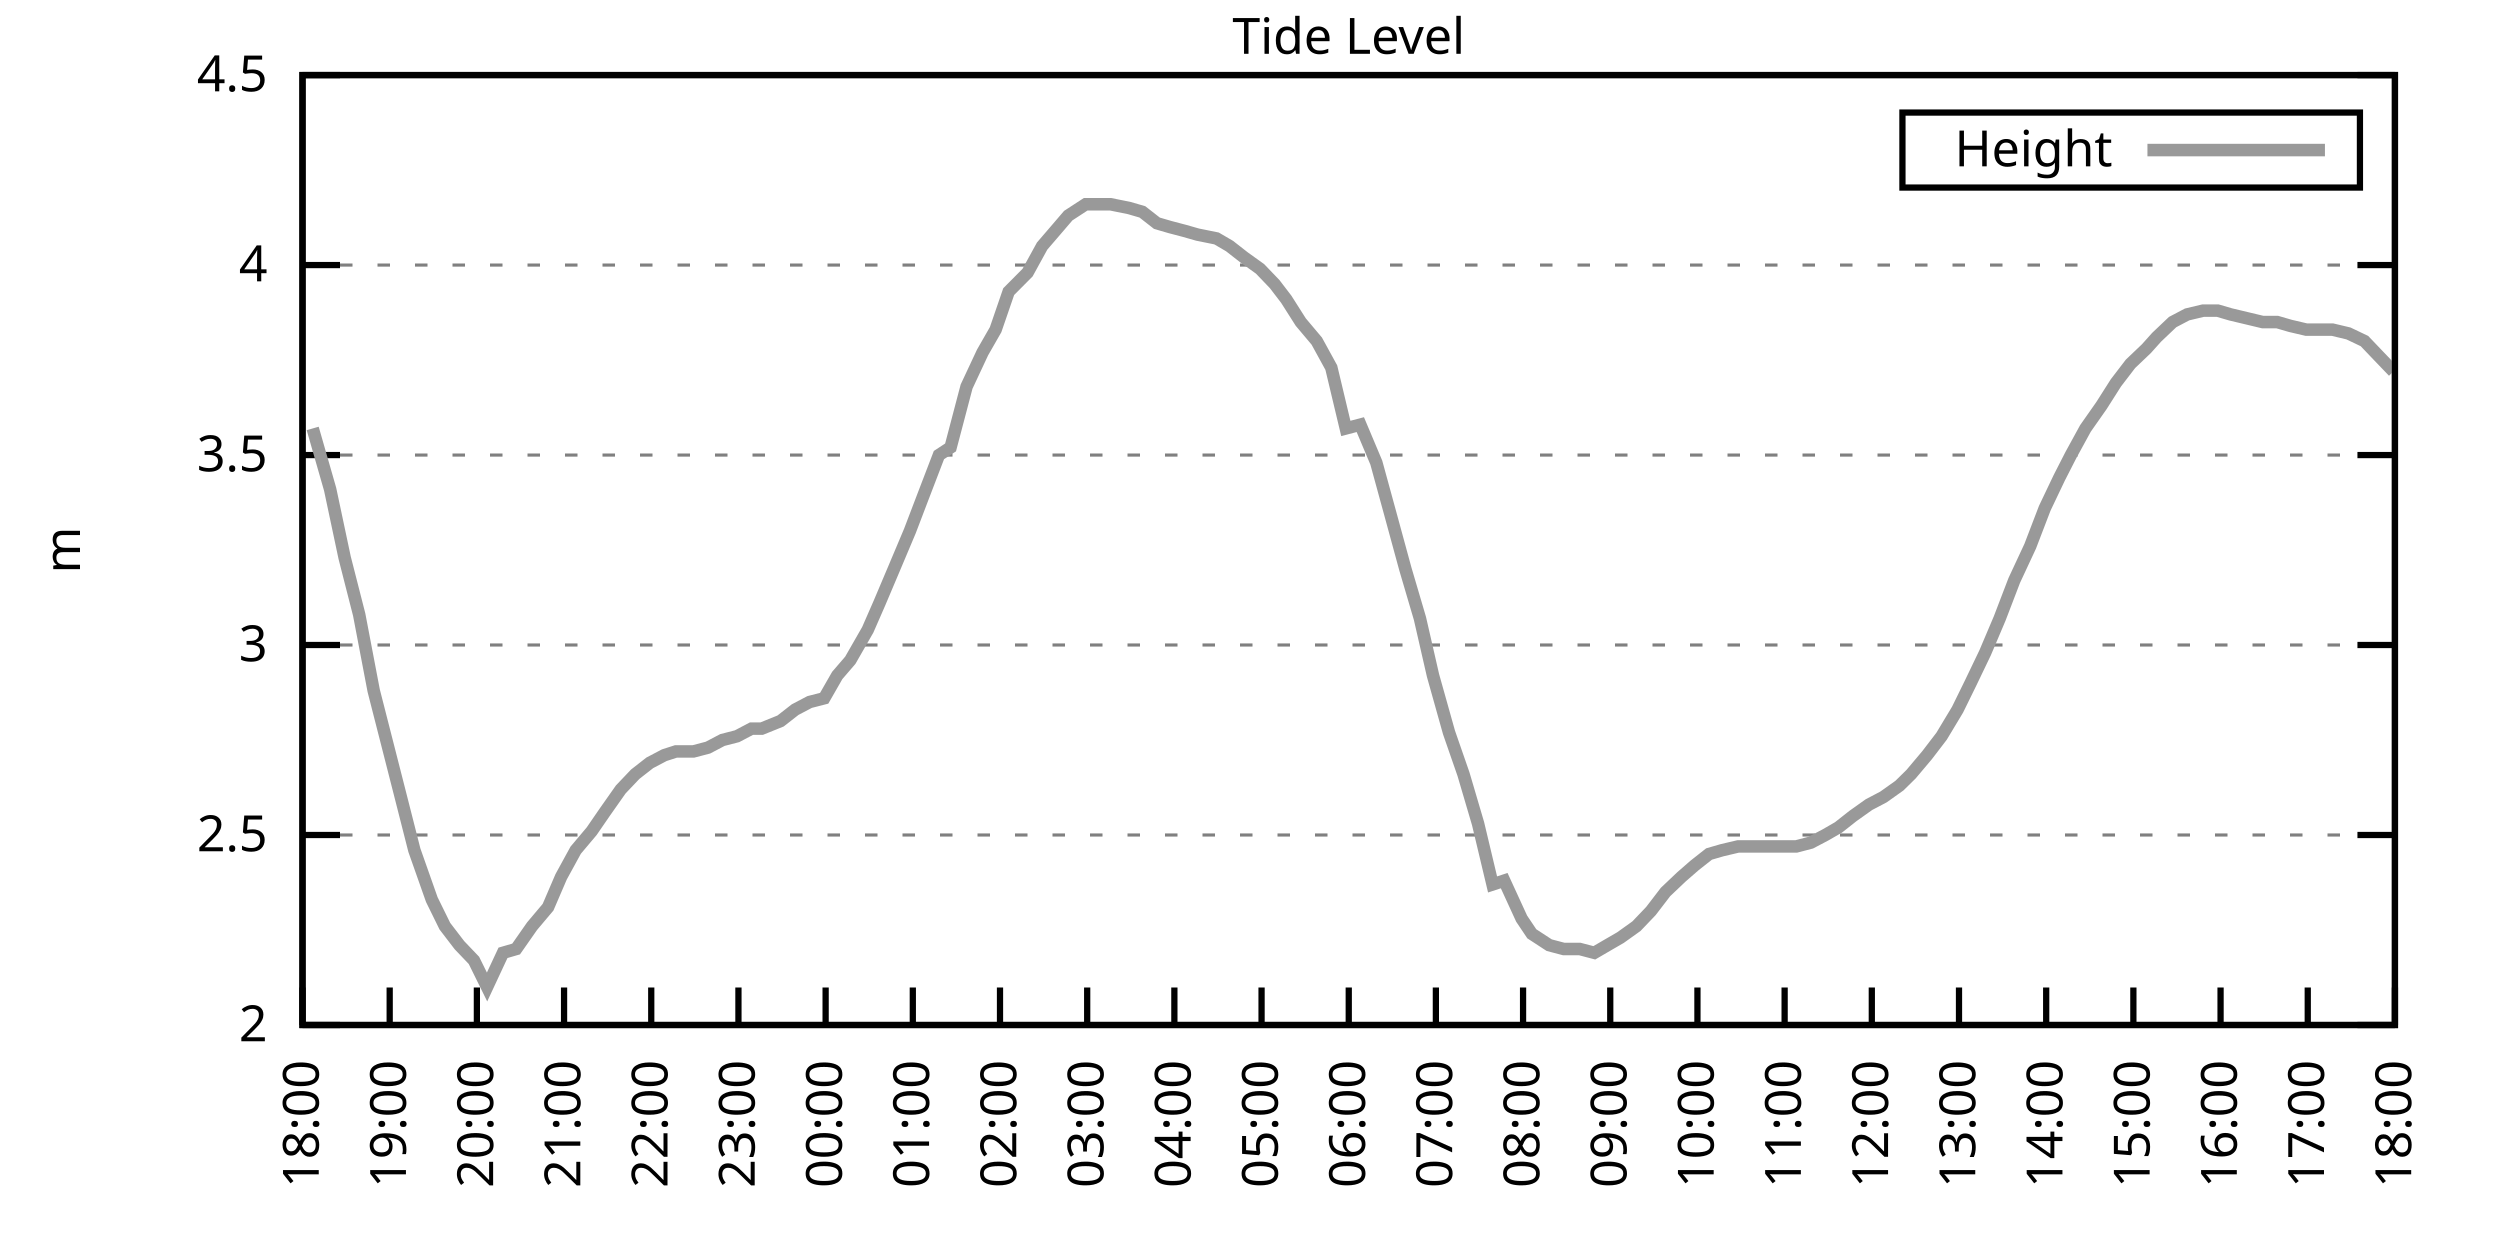
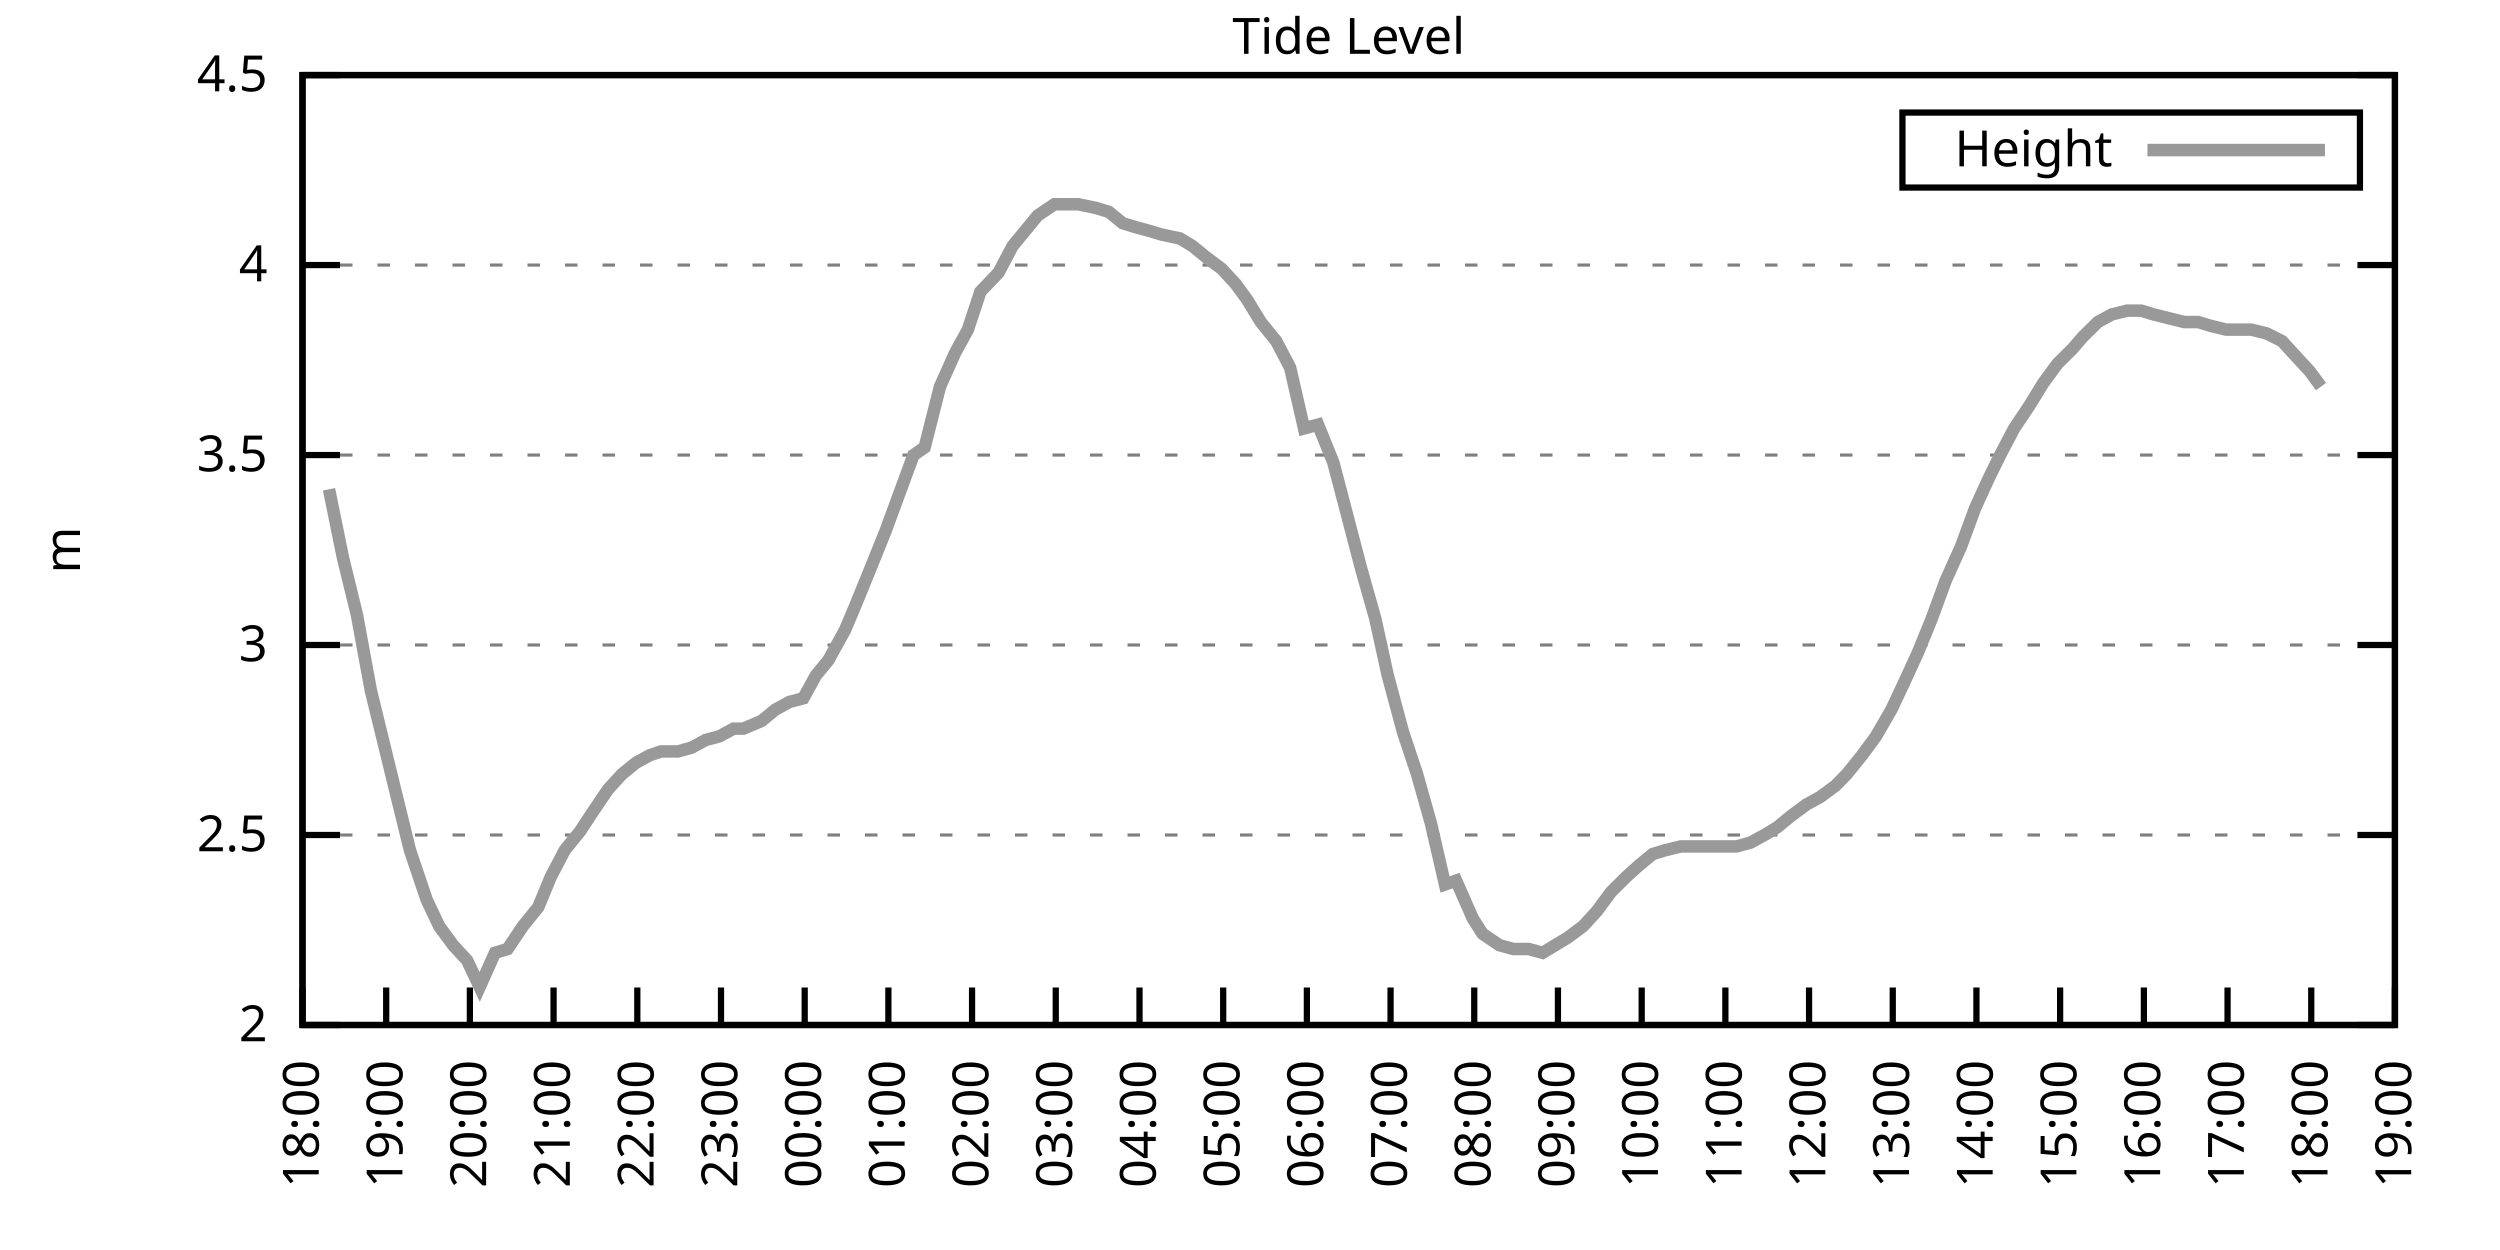
<svg xmlns="http://www.w3.org/2000/svg" xmlns:xlink="http://www.w3.org/1999/xlink" width="400" height="200" viewBox="0 0 400 200">
  <g id="gnuplot_canvas">
    <rect x="0" y="0" width="400" height="200" fill="none" />
    <defs>
      <circle id="gpDot" r="0.5" stroke-width="0.5" stroke="currentColor" />
      <path id="gpPt0" stroke-width="0.333" stroke="currentColor" d="M-1,0 h2 M0,-1 v2" />
      <path id="gpPt1" stroke-width="0.333" stroke="currentColor" d="M-1,-1 L1,1 M1,-1 L-1,1" />
      <path id="gpPt2" stroke-width="0.333" stroke="currentColor" d="M-1,0 L1,0 M0,-1 L0,1 M-1,-1 L1,1 M-1,1 L1,-1" />
      <rect id="gpPt3" stroke-width="0.333" stroke="currentColor" x="-1" y="-1" width="2" height="2" />
      <rect id="gpPt4" stroke-width="0.333" stroke="currentColor" fill="currentColor" x="-1" y="-1" width="2" height="2" />
      <circle id="gpPt5" stroke-width="0.333" stroke="currentColor" cx="0" cy="0" r="1" />
      <use xlink:href="#gpPt5" id="gpPt6" fill="currentColor" stroke="none" />
      <path id="gpPt7" stroke-width="0.333" stroke="currentColor" d="M0,-1.33 L-1.33,0.67 L1.33,0.67 z" />
      <use xlink:href="#gpPt7" id="gpPt8" fill="currentColor" stroke="none" />
      <use xlink:href="#gpPt7" id="gpPt9" stroke="currentColor" transform="rotate(180)" />
      <use xlink:href="#gpPt9" id="gpPt10" fill="currentColor" stroke="none" />
      <use xlink:href="#gpPt3" id="gpPt11" stroke="currentColor" transform="rotate(45)" />
      <use xlink:href="#gpPt11" id="gpPt12" fill="currentColor" stroke="none" />
      <path id="gpPt13" stroke-width="0.333" stroke="currentColor" d="M0,1.330 L1.265,0.411 L0.782,-1.067 L-0.782,-1.076 L-1.265,0.411 z" />
      <use xlink:href="#gpPt13" id="gpPt14" fill="currentColor" stroke="none" />
      <filter id="textbox" filterUnits="objectBoundingBox" x="0" y="0" height="1" width="1">
        <feFlood flood-color="white" flood-opacity="1" result="bgnd" />
        <feComposite in="SourceGraphic" in2="bgnd" operator="atop" />
      </filter>
      <filter id="greybox" filterUnits="objectBoundingBox" x="0" y="0" height="1" width="1">
        <feFlood flood-color="lightgrey" flood-opacity="1" result="grey" />
        <feComposite in="SourceGraphic" in2="grey" operator="atop" />
      </filter>
    </defs>
    <g fill="none" color="white" stroke="currentColor" stroke-width="1.00" stroke-linecap="butt" stroke-linejoin="miter">
</g>
    <g fill="none" color="black" stroke="currentColor" stroke-width="1.00" stroke-linecap="butt" stroke-linejoin="miter">
      <g stroke="none" shape-rendering="crispEdges">
        <polygon fill="rgb(255, 255, 255)" points="48.40,164.00 383.18,164.00 383.18,12.02 48.40,12.02 " />
      </g>
    </g>
    <g fill="none" color="black" stroke="currentColor" stroke-width="1.00" stroke-linecap="butt" stroke-linejoin="miter">
</g>
    <g fill="none" color="black" stroke="black" stroke-width="0.50" stroke-linecap="butt" stroke-linejoin="miter">
</g>
    <g fill="none" color="gray" stroke="currentColor" stroke-width="0.50" stroke-linecap="butt" stroke-linejoin="miter">
      <path stroke="gray" stroke-dasharray="2,4" class="gridline" d="M48.40,164.00 L383.19,164.00  " />
    </g>
    <g fill="none" color="gray" stroke="gray" stroke-width="1.00" stroke-linecap="butt" stroke-linejoin="miter">
</g>
    <g fill="none" color="black" stroke="currentColor" stroke-width="1.00" stroke-linecap="butt" stroke-linejoin="miter">
      <path stroke="black" d="M48.40,164.00 L54.40,164.00 M383.19,164.00 L377.19,164.00  " />
      <g transform="translate(42.80,166.60)" stroke="none" fill="black" font-family="Sans" font-size="8.00" text-anchor="end">
        <text>
          <tspan font-family="Sans"> 2</tspan>
        </text>
      </g>
    </g>
    <g fill="none" color="black" stroke="currentColor" stroke-width="1.00" stroke-linecap="butt" stroke-linejoin="miter">
</g>
    <g fill="none" color="black" stroke="black" stroke-width="0.50" stroke-linecap="butt" stroke-linejoin="miter">
</g>
    <g fill="none" color="gray" stroke="currentColor" stroke-width="0.50" stroke-linecap="butt" stroke-linejoin="miter">
      <path stroke="gray" stroke-dasharray="2,4" class="gridline" d="M48.40,133.60 L383.19,133.60  " />
    </g>
    <g fill="none" color="gray" stroke="gray" stroke-width="1.00" stroke-linecap="butt" stroke-linejoin="miter">
</g>
    <g fill="none" color="black" stroke="currentColor" stroke-width="1.00" stroke-linecap="butt" stroke-linejoin="miter">
      <path stroke="black" d="M48.40,133.60 L54.40,133.60 M383.19,133.60 L377.19,133.60  " />
      <g transform="translate(42.80,136.20)" stroke="none" fill="black" font-family="Sans" font-size="8.00" text-anchor="end">
        <text>
          <tspan font-family="Sans"> 2.5</tspan>
        </text>
      </g>
    </g>
    <g fill="none" color="black" stroke="currentColor" stroke-width="1.00" stroke-linecap="butt" stroke-linejoin="miter">
</g>
    <g fill="none" color="black" stroke="black" stroke-width="0.50" stroke-linecap="butt" stroke-linejoin="miter">
</g>
    <g fill="none" color="gray" stroke="currentColor" stroke-width="0.50" stroke-linecap="butt" stroke-linejoin="miter">
      <path stroke="gray" stroke-dasharray="2,4" class="gridline" d="M48.40,103.20 L383.19,103.20  " />
    </g>
    <g fill="none" color="gray" stroke="gray" stroke-width="1.00" stroke-linecap="butt" stroke-linejoin="miter">
</g>
    <g fill="none" color="black" stroke="currentColor" stroke-width="1.00" stroke-linecap="butt" stroke-linejoin="miter">
      <path stroke="black" d="M48.40,103.20 L54.40,103.20 M383.19,103.20 L377.19,103.20  " />
      <g transform="translate(42.80,105.80)" stroke="none" fill="black" font-family="Sans" font-size="8.00" text-anchor="end">
        <text>
          <tspan font-family="Sans"> 3</tspan>
        </text>
      </g>
    </g>
    <g fill="none" color="black" stroke="currentColor" stroke-width="1.00" stroke-linecap="butt" stroke-linejoin="miter">
</g>
    <g fill="none" color="black" stroke="black" stroke-width="0.50" stroke-linecap="butt" stroke-linejoin="miter">
</g>
    <g fill="none" color="gray" stroke="currentColor" stroke-width="0.50" stroke-linecap="butt" stroke-linejoin="miter">
      <path stroke="gray" stroke-dasharray="2,4" class="gridline" d="M48.40,72.81 L383.19,72.81  " />
    </g>
    <g fill="none" color="gray" stroke="gray" stroke-width="1.00" stroke-linecap="butt" stroke-linejoin="miter">
</g>
    <g fill="none" color="black" stroke="currentColor" stroke-width="1.00" stroke-linecap="butt" stroke-linejoin="miter">
      <path stroke="black" d="M48.40,72.81 L54.40,72.81 M383.19,72.81 L377.19,72.81  " />
      <g transform="translate(42.80,75.41)" stroke="none" fill="black" font-family="Sans" font-size="8.00" text-anchor="end">
        <text>
          <tspan font-family="Sans"> 3.5</tspan>
        </text>
      </g>
    </g>
    <g fill="none" color="black" stroke="currentColor" stroke-width="1.00" stroke-linecap="butt" stroke-linejoin="miter">
</g>
    <g fill="none" color="black" stroke="black" stroke-width="0.50" stroke-linecap="butt" stroke-linejoin="miter">
</g>
    <g fill="none" color="gray" stroke="currentColor" stroke-width="0.50" stroke-linecap="butt" stroke-linejoin="miter">
      <path stroke="gray" stroke-dasharray="2,4" class="gridline" d="M48.40,42.41 L383.19,42.41  " />
    </g>
    <g fill="none" color="gray" stroke="gray" stroke-width="1.00" stroke-linecap="butt" stroke-linejoin="miter">
</g>
    <g fill="none" color="black" stroke="currentColor" stroke-width="1.00" stroke-linecap="butt" stroke-linejoin="miter">
      <path stroke="black" d="M48.40,42.41 L54.40,42.41 M383.19,42.41 L377.19,42.41  " />
      <g transform="translate(42.80,45.01)" stroke="none" fill="black" font-family="Sans" font-size="8.00" text-anchor="end">
        <text>
          <tspan font-family="Sans"> 4</tspan>
        </text>
      </g>
    </g>
    <g fill="none" color="black" stroke="currentColor" stroke-width="1.00" stroke-linecap="butt" stroke-linejoin="miter">
</g>
    <g fill="none" color="black" stroke="black" stroke-width="0.50" stroke-linecap="butt" stroke-linejoin="miter">
</g>
    <g fill="none" color="gray" stroke="currentColor" stroke-width="0.50" stroke-linecap="butt" stroke-linejoin="miter">
      <path stroke="gray" stroke-dasharray="2,4" class="gridline" d="M48.40,12.01 L383.19,12.01  " />
    </g>
    <g fill="none" color="gray" stroke="gray" stroke-width="1.00" stroke-linecap="butt" stroke-linejoin="miter">
</g>
    <g fill="none" color="black" stroke="currentColor" stroke-width="1.00" stroke-linecap="butt" stroke-linejoin="miter">
      <path stroke="black" d="M48.40,12.01 L54.40,12.01 M383.19,12.01 L377.19,12.01  " />
      <g transform="translate(42.80,14.61)" stroke="none" fill="black" font-family="Sans" font-size="8.00" text-anchor="end">
        <text>
          <tspan font-family="Sans"> 4.5</tspan>
        </text>
      </g>
    </g>
    <g fill="none" color="black" stroke="currentColor" stroke-width="1.00" stroke-linecap="butt" stroke-linejoin="miter">
      <path stroke="black" d="M48.40,164.00 L48.40,158.00  " />
      <g transform="translate(51.00,169.60) rotate(270.00)" stroke="none" fill="black" font-family="Sans" font-size="8.00" text-anchor="end">
        <text>
          <tspan font-family="Sans">18:00</tspan>
        </text>
      </g>
    </g>
    <g fill="none" color="black" stroke="currentColor" stroke-width="1.00" stroke-linecap="butt" stroke-linejoin="miter">
-       <path stroke="black" d="M62.35,164.00 L62.35,158.00  " />
-       <g transform="translate(64.95,169.60) rotate(270.00)" stroke="none" fill="black" font-family="Sans" font-size="8.00" text-anchor="end">
+       <path stroke="black" d="M61.79,164.00 L61.79,158.00  " />
+       <g transform="translate(64.39,169.60) rotate(270.00)" stroke="none" fill="black" font-family="Sans" font-size="8.00" text-anchor="end">
        <text>
          <tspan font-family="Sans">19:00</tspan>
        </text>
      </g>
    </g>
    <g fill="none" color="black" stroke="currentColor" stroke-width="1.00" stroke-linecap="butt" stroke-linejoin="miter">
-       <path stroke="black" d="M76.30,164.00 L76.30,158.00  " />
-       <g transform="translate(78.90,169.60) rotate(270.00)" stroke="none" fill="black" font-family="Sans" font-size="8.00" text-anchor="end">
+       <path stroke="black" d="M75.18,164.00 L75.18,158.00  " />
+       <g transform="translate(77.78,169.60) rotate(270.00)" stroke="none" fill="black" font-family="Sans" font-size="8.00" text-anchor="end">
        <text>
          <tspan font-family="Sans">20:00</tspan>
        </text>
      </g>
    </g>
    <g fill="none" color="black" stroke="currentColor" stroke-width="1.00" stroke-linecap="butt" stroke-linejoin="miter">
-       <path stroke="black" d="M90.25,164.00 L90.25,158.00  " />
-       <g transform="translate(92.85,169.60) rotate(270.00)" stroke="none" fill="black" font-family="Sans" font-size="8.00" text-anchor="end">
+       <path stroke="black" d="M88.57,164.00 L88.57,158.00  " />
+       <g transform="translate(91.17,169.60) rotate(270.00)" stroke="none" fill="black" font-family="Sans" font-size="8.00" text-anchor="end">
        <text>
          <tspan font-family="Sans">21:00</tspan>
        </text>
      </g>
    </g>
    <g fill="none" color="black" stroke="currentColor" stroke-width="1.00" stroke-linecap="butt" stroke-linejoin="miter">
-       <path stroke="black" d="M104.20,164.00 L104.20,158.00  " />
-       <g transform="translate(106.80,169.60) rotate(270.00)" stroke="none" fill="black" font-family="Sans" font-size="8.00" text-anchor="end">
+       <path stroke="black" d="M101.97,164.00 L101.97,158.00  " />
+       <g transform="translate(104.57,169.60) rotate(270.00)" stroke="none" fill="black" font-family="Sans" font-size="8.00" text-anchor="end">
        <text>
          <tspan font-family="Sans">22:00</tspan>
        </text>
      </g>
    </g>
    <g fill="none" color="black" stroke="currentColor" stroke-width="1.00" stroke-linecap="butt" stroke-linejoin="miter">
-       <path stroke="black" d="M118.15,164.00 L118.15,158.00  " />
-       <g transform="translate(120.75,169.60) rotate(270.00)" stroke="none" fill="black" font-family="Sans" font-size="8.00" text-anchor="end">
+       <path stroke="black" d="M115.36,164.00 L115.36,158.00  " />
+       <g transform="translate(117.96,169.60) rotate(270.00)" stroke="none" fill="black" font-family="Sans" font-size="8.00" text-anchor="end">
        <text>
          <tspan font-family="Sans">23:00</tspan>
        </text>
      </g>
    </g>
    <g fill="none" color="black" stroke="currentColor" stroke-width="1.00" stroke-linecap="butt" stroke-linejoin="miter">
-       <path stroke="black" d="M132.10,164.00 L132.10,158.00  " />
-       <g transform="translate(134.70,169.60) rotate(270.00)" stroke="none" fill="black" font-family="Sans" font-size="8.00" text-anchor="end">
+       <path stroke="black" d="M128.75,164.00 L128.75,158.00  " />
+       <g transform="translate(131.35,169.60) rotate(270.00)" stroke="none" fill="black" font-family="Sans" font-size="8.00" text-anchor="end">
        <text>
          <tspan font-family="Sans">00:00</tspan>
        </text>
      </g>
    </g>
    <g fill="none" color="black" stroke="currentColor" stroke-width="1.00" stroke-linecap="butt" stroke-linejoin="miter">
-       <path stroke="black" d="M146.05,164.00 L146.05,158.00  " />
-       <g transform="translate(148.65,169.60) rotate(270.00)" stroke="none" fill="black" font-family="Sans" font-size="8.00" text-anchor="end">
+       <path stroke="black" d="M142.14,164.00 L142.14,158.00  " />
+       <g transform="translate(144.74,169.60) rotate(270.00)" stroke="none" fill="black" font-family="Sans" font-size="8.00" text-anchor="end">
        <text>
          <tspan font-family="Sans">01:00</tspan>
        </text>
      </g>
    </g>
    <g fill="none" color="black" stroke="currentColor" stroke-width="1.00" stroke-linecap="butt" stroke-linejoin="miter">
-       <path stroke="black" d="M160.00,164.00 L160.00,158.00  " />
-       <g transform="translate(162.60,169.60) rotate(270.00)" stroke="none" fill="black" font-family="Sans" font-size="8.00" text-anchor="end">
+       <path stroke="black" d="M155.53,164.00 L155.53,158.00  " />
+       <g transform="translate(158.13,169.60) rotate(270.00)" stroke="none" fill="black" font-family="Sans" font-size="8.00" text-anchor="end">
        <text>
          <tspan font-family="Sans">02:00</tspan>
        </text>
      </g>
    </g>
    <g fill="none" color="black" stroke="currentColor" stroke-width="1.00" stroke-linecap="butt" stroke-linejoin="miter">
-       <path stroke="black" d="M173.95,164.00 L173.95,158.00  " />
-       <g transform="translate(176.55,169.60) rotate(270.00)" stroke="none" fill="black" font-family="Sans" font-size="8.00" text-anchor="end">
+       <path stroke="black" d="M168.92,164.00 L168.92,158.00  " />
+       <g transform="translate(171.52,169.60) rotate(270.00)" stroke="none" fill="black" font-family="Sans" font-size="8.00" text-anchor="end">
        <text>
          <tspan font-family="Sans">03:00</tspan>
        </text>
      </g>
    </g>
    <g fill="none" color="black" stroke="currentColor" stroke-width="1.00" stroke-linecap="butt" stroke-linejoin="miter">
-       <path stroke="black" d="M187.90,164.00 L187.90,158.00  " />
-       <g transform="translate(190.50,169.60) rotate(270.00)" stroke="none" fill="black" font-family="Sans" font-size="8.00" text-anchor="end">
+       <path stroke="black" d="M182.32,164.00 L182.32,158.00  " />
+       <g transform="translate(184.92,169.60) rotate(270.00)" stroke="none" fill="black" font-family="Sans" font-size="8.00" text-anchor="end">
        <text>
          <tspan font-family="Sans">04:00</tspan>
        </text>
      </g>
    </g>
    <g fill="none" color="black" stroke="currentColor" stroke-width="1.00" stroke-linecap="butt" stroke-linejoin="miter">
-       <path stroke="black" d="M201.85,164.00 L201.85,158.00  " />
-       <g transform="translate(204.45,169.60) rotate(270.00)" stroke="none" fill="black" font-family="Sans" font-size="8.00" text-anchor="end">
+       <path stroke="black" d="M195.71,164.00 L195.71,158.00  " />
+       <g transform="translate(198.31,169.60) rotate(270.00)" stroke="none" fill="black" font-family="Sans" font-size="8.00" text-anchor="end">
        <text>
          <tspan font-family="Sans">05:00</tspan>
        </text>
      </g>
    </g>
    <g fill="none" color="black" stroke="currentColor" stroke-width="1.00" stroke-linecap="butt" stroke-linejoin="miter">
-       <path stroke="black" d="M215.80,164.00 L215.80,158.00  " />
-       <g transform="translate(218.40,169.60) rotate(270.00)" stroke="none" fill="black" font-family="Sans" font-size="8.00" text-anchor="end">
+       <path stroke="black" d="M209.10,164.00 L209.10,158.00  " />
+       <g transform="translate(211.70,169.60) rotate(270.00)" stroke="none" fill="black" font-family="Sans" font-size="8.00" text-anchor="end">
        <text>
          <tspan font-family="Sans">06:00</tspan>
        </text>
      </g>
    </g>
    <g fill="none" color="black" stroke="currentColor" stroke-width="1.00" stroke-linecap="butt" stroke-linejoin="miter">
-       <path stroke="black" d="M229.74,164.00 L229.74,158.00  " />
-       <g transform="translate(232.34,169.60) rotate(270.00)" stroke="none" fill="black" font-family="Sans" font-size="8.00" text-anchor="end">
+       <path stroke="black" d="M222.49,164.00 L222.49,158.00  " />
+       <g transform="translate(225.09,169.60) rotate(270.00)" stroke="none" fill="black" font-family="Sans" font-size="8.00" text-anchor="end">
        <text>
          <tspan font-family="Sans">07:00</tspan>
        </text>
      </g>
    </g>
    <g fill="none" color="black" stroke="currentColor" stroke-width="1.00" stroke-linecap="butt" stroke-linejoin="miter">
-       <path stroke="black" d="M243.69,164.00 L243.69,158.00  " />
-       <g transform="translate(246.29,169.60) rotate(270.00)" stroke="none" fill="black" font-family="Sans" font-size="8.00" text-anchor="end">
+       <path stroke="black" d="M235.88,164.00 L235.88,158.00  " />
+       <g transform="translate(238.48,169.60) rotate(270.00)" stroke="none" fill="black" font-family="Sans" font-size="8.00" text-anchor="end">
        <text>
          <tspan font-family="Sans">08:00</tspan>
        </text>
      </g>
    </g>
    <g fill="none" color="black" stroke="currentColor" stroke-width="1.00" stroke-linecap="butt" stroke-linejoin="miter">
-       <path stroke="black" d="M257.64,164.00 L257.64,158.00  " />
-       <g transform="translate(260.24,169.60) rotate(270.00)" stroke="none" fill="black" font-family="Sans" font-size="8.00" text-anchor="end">
+       <path stroke="black" d="M249.27,164.00 L249.27,158.00  " />
+       <g transform="translate(251.87,169.60) rotate(270.00)" stroke="none" fill="black" font-family="Sans" font-size="8.00" text-anchor="end">
        <text>
          <tspan font-family="Sans">09:00</tspan>
        </text>
      </g>
    </g>
    <g fill="none" color="black" stroke="currentColor" stroke-width="1.00" stroke-linecap="butt" stroke-linejoin="miter">
-       <path stroke="black" d="M271.59,164.00 L271.59,158.00  " />
-       <g transform="translate(274.19,169.60) rotate(270.00)" stroke="none" fill="black" font-family="Sans" font-size="8.00" text-anchor="end">
+       <path stroke="black" d="M262.67,164.00 L262.67,158.00  " />
+       <g transform="translate(265.27,169.60) rotate(270.00)" stroke="none" fill="black" font-family="Sans" font-size="8.00" text-anchor="end">
        <text>
          <tspan font-family="Sans">10:00</tspan>
        </text>
      </g>
    </g>
    <g fill="none" color="black" stroke="currentColor" stroke-width="1.00" stroke-linecap="butt" stroke-linejoin="miter">
-       <path stroke="black" d="M285.54,164.00 L285.54,158.00  " />
-       <g transform="translate(288.14,169.60) rotate(270.00)" stroke="none" fill="black" font-family="Sans" font-size="8.00" text-anchor="end">
+       <path stroke="black" d="M276.06,164.00 L276.06,158.00  " />
+       <g transform="translate(278.66,169.60) rotate(270.00)" stroke="none" fill="black" font-family="Sans" font-size="8.00" text-anchor="end">
        <text>
          <tspan font-family="Sans">11:00</tspan>
        </text>
      </g>
    </g>
    <g fill="none" color="black" stroke="currentColor" stroke-width="1.00" stroke-linecap="butt" stroke-linejoin="miter">
-       <path stroke="black" d="M299.49,164.00 L299.49,158.00  " />
-       <g transform="translate(302.09,169.60) rotate(270.00)" stroke="none" fill="black" font-family="Sans" font-size="8.00" text-anchor="end">
+       <path stroke="black" d="M289.45,164.00 L289.45,158.00  " />
+       <g transform="translate(292.05,169.60) rotate(270.00)" stroke="none" fill="black" font-family="Sans" font-size="8.00" text-anchor="end">
        <text>
          <tspan font-family="Sans">12:00</tspan>
        </text>
      </g>
    </g>
    <g fill="none" color="black" stroke="currentColor" stroke-width="1.00" stroke-linecap="butt" stroke-linejoin="miter">
-       <path stroke="black" d="M313.44,164.00 L313.44,158.00  " />
-       <g transform="translate(316.04,169.60) rotate(270.00)" stroke="none" fill="black" font-family="Sans" font-size="8.00" text-anchor="end">
+       <path stroke="black" d="M302.84,164.00 L302.84,158.00  " />
+       <g transform="translate(305.44,169.60) rotate(270.00)" stroke="none" fill="black" font-family="Sans" font-size="8.00" text-anchor="end">
        <text>
          <tspan font-family="Sans">13:00</tspan>
        </text>
      </g>
    </g>
    <g fill="none" color="black" stroke="currentColor" stroke-width="1.00" stroke-linecap="butt" stroke-linejoin="miter">
-       <path stroke="black" d="M327.39,164.00 L327.39,158.00  " />
-       <g transform="translate(329.99,169.60) rotate(270.00)" stroke="none" fill="black" font-family="Sans" font-size="8.00" text-anchor="end">
+       <path stroke="black" d="M316.23,164.00 L316.23,158.00  " />
+       <g transform="translate(318.83,169.60) rotate(270.00)" stroke="none" fill="black" font-family="Sans" font-size="8.00" text-anchor="end">
        <text>
          <tspan font-family="Sans">14:00</tspan>
        </text>
      </g>
    </g>
    <g fill="none" color="black" stroke="currentColor" stroke-width="1.00" stroke-linecap="butt" stroke-linejoin="miter">
-       <path stroke="black" d="M341.34,164.00 L341.34,158.00  " />
-       <g transform="translate(343.94,169.60) rotate(270.00)" stroke="none" fill="black" font-family="Sans" font-size="8.00" text-anchor="end">
+       <path stroke="black" d="M329.62,164.00 L329.62,158.00  " />
+       <g transform="translate(332.22,169.60) rotate(270.00)" stroke="none" fill="black" font-family="Sans" font-size="8.00" text-anchor="end">
        <text>
          <tspan font-family="Sans">15:00</tspan>
        </text>
      </g>
    </g>
    <g fill="none" color="black" stroke="currentColor" stroke-width="1.00" stroke-linecap="butt" stroke-linejoin="miter">
-       <path stroke="black" d="M355.29,164.00 L355.29,158.00  " />
-       <g transform="translate(357.89,169.60) rotate(270.00)" stroke="none" fill="black" font-family="Sans" font-size="8.00" text-anchor="end">
+       <path stroke="black" d="M343.02,164.00 L343.02,158.00  " />
+       <g transform="translate(345.62,169.60) rotate(270.00)" stroke="none" fill="black" font-family="Sans" font-size="8.00" text-anchor="end">
        <text>
          <tspan font-family="Sans">16:00</tspan>
        </text>
      </g>
    </g>
    <g fill="none" color="black" stroke="currentColor" stroke-width="1.00" stroke-linecap="butt" stroke-linejoin="miter">
-       <path stroke="black" d="M369.24,164.00 L369.24,158.00  " />
-       <g transform="translate(371.84,169.60) rotate(270.00)" stroke="none" fill="black" font-family="Sans" font-size="8.00" text-anchor="end">
+       <path stroke="black" d="M356.41,164.00 L356.41,158.00  " />
+       <g transform="translate(359.01,169.60) rotate(270.00)" stroke="none" fill="black" font-family="Sans" font-size="8.00" text-anchor="end">
        <text>
          <tspan font-family="Sans">17:00</tspan>
+         </text>
+       </g>
+     </g>
+     <g fill="none" color="black" stroke="currentColor" stroke-width="1.00" stroke-linecap="butt" stroke-linejoin="miter">
+       <path stroke="black" d="M369.80,164.00 L369.80,158.00  " />
+       <g transform="translate(372.40,169.60) rotate(270.00)" stroke="none" fill="black" font-family="Sans" font-size="8.00" text-anchor="end">
+         <text>
+           <tspan font-family="Sans">18:00</tspan>
        </text>
      </g>
    </g>
    <g fill="none" color="black" stroke="currentColor" stroke-width="1.00" stroke-linecap="butt" stroke-linejoin="miter">
      <path stroke="black" d="M383.19,164.00 L383.19,158.00  " />
      <g transform="translate(385.79,169.60) rotate(270.00)" stroke="none" fill="black" font-family="Sans" font-size="8.00" text-anchor="end">
        <text>
-           <tspan font-family="Sans">18:00</tspan>
+           <tspan font-family="Sans">19:00</tspan>
        </text>
      </g>
    </g>
    <g fill="none" color="black" stroke="currentColor" stroke-width="1.00" stroke-linecap="butt" stroke-linejoin="miter">
</g>
    <g fill="none" color="black" stroke="currentColor" stroke-width="1.00" stroke-linecap="butt" stroke-linejoin="miter">
      <path stroke="black" d="M48.40,12.01 L48.40,164.00 L383.19,164.00 L383.19,12.01 L48.40,12.01 Z  " />
    </g>
    <g fill="none" color="black" stroke="currentColor" stroke-width="1.00" stroke-linecap="butt" stroke-linejoin="miter">
</g>
    <g fill="none" color="black" stroke="currentColor" stroke-width="1.00" stroke-linecap="butt" stroke-linejoin="miter">
      <path stroke="black" d="M304.39,30.01 L304.39,18.01 L377.59,18.01 L377.59,30.01 L304.39,30.01 Z  " />
    </g>
    <g id="Tide_level_plot_1">
      <g fill="none" color="white" stroke="black" stroke-width="2.00" stroke-linecap="butt" stroke-linejoin="miter">
</g>
      <g fill="none" color="black" stroke="currentColor" stroke-width="2.00" stroke-linecap="butt" stroke-linejoin="miter">
        <g transform="translate(337.99,26.61)" stroke="none" fill="black" font-family="Sans" font-size="8.00" text-anchor="end">
          <text>
            <tspan font-family="Sans">Height</tspan>
          </text>
        </g>
      </g>
      <g fill="none" color="black" stroke="currentColor" stroke-width="2.00" stroke-linecap="butt" stroke-linejoin="miter">
-         <path stroke="rgb(153, 153, 153)" d="M343.59,24.01 L371.99,24.01 M50.03,68.55 L52.82,78.28 L55.14,89.22 L57.47,98.34 L59.79,110.50 L62.12,119.62   L63.98,126.91 L66.30,136.03 L69.09,143.94 L71.18,148.19 L73.51,151.23 L75.83,153.66 L77.93,157.92 L80.48,152.45   L82.58,151.84 L85.13,148.19 L87.69,145.15 L89.78,140.29 L92.11,136.03 L94.67,132.99 L96.76,129.95 L99.32,126.31   L101.64,123.87 L103.97,122.05 L106.29,120.83 L108.15,120.23 L110.94,120.23 L113.27,119.62 L115.59,118.40 L117.92,117.80   L120.24,116.58 L121.87,116.58 L124.89,115.36 L127.22,113.54 L129.54,112.32 L131.87,111.72 L133.96,108.07 L136.05,105.64   L138.84,100.77 L140.70,96.52 L143.02,91.04 L145.58,84.97 L147.67,79.49 L150.23,72.81 L152.09,71.59 L154.65,61.86   L157.21,56.39 L159.30,52.74 L161.39,46.66 L164.41,43.62 L166.74,39.37 L168.83,36.94 L170.92,34.50 L173.71,32.68   L175.57,32.68 L177.67,32.68 L180.69,33.29 L182.78,33.90 L185.11,35.72 L187.20,36.33 L189.52,36.94 L191.62,37.54   L194.64,38.15 L196.73,39.37 L199.06,41.19 L201.61,43.02 L203.94,45.45 L205.80,47.88 L208.12,51.53 L210.68,54.57   L213.01,58.82 L215.33,68.55 L217.65,67.94 L220.21,74.02 L222.54,82.53 L224.86,91.04 L227.19,98.95 L229.28,108.07   L231.84,117.19 L234.16,123.87 L236.49,131.78 L238.81,141.51 L240.67,140.90 L243.46,146.98 L245.09,149.41 L247.88,151.23   L250.20,151.84 L252.76,151.84 L255.09,152.45 L257.18,151.23 L259.27,150.02 L261.83,148.19 L264.15,145.76 L266.48,142.72   L269.04,140.29 L271.13,138.47 L273.45,136.64 L275.55,136.03 L278.10,135.43 L280.20,135.43 L282.29,135.43 L284.85,135.43   L287.40,135.43 L289.73,134.82 L292.05,133.60 L294.15,132.39 L296.47,130.56 L299.03,128.74 L301.35,127.52 L303.91,125.70   L305.77,123.87 L308.33,120.83 L310.65,117.80 L313.21,113.54 L315.30,109.28 L317.63,104.42 L319.95,98.95 L322.28,92.87   L324.83,87.40 L327.16,81.32 L329.48,76.45 L331.34,72.81 L333.67,68.55 L336.23,64.90 L338.55,61.25 L340.88,58.21   L343.43,55.78 L345.06,53.96 L347.62,51.53 L349.94,50.31 L352.50,49.70 L354.83,49.70 L356.92,50.31 L359.48,50.92   L362.03,51.53 L364.36,51.53 L366.45,52.14 L369.01,52.74 L371.33,52.74 L373.19,52.74 L375.75,53.35 L378.31,54.57   L380.63,57.00 L382.96,59.43  " />
+         <path stroke="rgb(153, 153, 153)" d="M343.59,24.01 L371.99,24.01 M52.64,78.28 L54.87,89.22 L57.10,98.34 L59.34,110.50 L61.57,119.62 L63.35,126.91   L65.59,136.03 L68.26,143.94 L70.27,148.19 L72.50,151.23 L74.74,153.66 L76.75,157.92 L79.20,152.45 L81.21,151.84   L83.66,148.19 L86.12,145.15 L88.13,140.29 L90.36,136.03 L92.82,132.99 L94.82,129.95 L97.28,126.31 L99.51,123.87   L101.74,122.05 L103.98,120.83 L105.76,120.23 L108.44,120.23 L110.67,119.62 L112.90,118.40 L115.13,117.80 L117.37,116.58   L118.93,116.58 L121.83,115.36 L124.06,113.54 L126.29,112.32 L128.53,111.72 L130.54,108.07 L132.54,105.64 L135.22,100.77   L137.01,96.52 L139.24,91.04 L141.69,84.97 L143.70,79.49 L146.16,72.81 L147.94,71.59 L150.40,61.86 L152.85,56.39   L154.86,52.74 L156.87,46.66 L159.77,43.62 L162.01,39.37 L164.01,36.94 L166.02,34.50 L168.70,32.68 L170.49,32.68   L172.50,32.68 L175.40,33.29 L177.41,33.90 L179.64,35.72 L181.65,36.33 L183.88,36.94 L185.89,37.54 L188.79,38.15   L190.80,39.37 L193.03,41.19 L195.48,43.02 L197.72,45.45 L199.50,47.88 L201.73,51.53 L204.19,54.57 L206.42,58.82   L208.65,68.55 L210.88,67.94 L213.34,74.02 L215.57,82.53 L217.80,91.04 L220.04,98.95 L222.04,108.07 L224.50,117.19   L226.73,123.87 L228.96,131.78 L231.20,141.51 L232.98,140.90 L235.66,146.98 L237.22,149.41 L239.90,151.23 L242.13,151.84   L244.59,151.84 L246.82,152.45 L248.83,151.23 L250.84,150.02 L253.29,148.19 L255.52,145.76 L257.76,142.72 L260.21,140.29   L262.22,138.47 L264.45,136.64 L266.46,136.03 L268.92,135.43 L270.92,135.43 L272.93,135.43 L275.39,135.43 L277.84,135.43   L280.07,134.82 L282.31,133.60 L284.32,132.39 L286.55,130.56 L289.00,128.74 L291.23,127.52 L293.69,125.70 L295.48,123.87   L297.93,120.83 L300.16,117.80 L302.62,113.54 L304.63,109.28 L306.86,104.42 L309.09,98.95 L311.32,92.87 L313.78,87.40   L316.01,81.32 L318.24,76.45 L320.03,72.81 L322.26,68.55 L324.71,64.90 L326.95,61.25 L329.18,58.21 L331.63,55.78   L333.19,53.96 L335.65,51.53 L337.88,50.31 L340.34,49.70 L342.57,49.70 L344.58,50.31 L347.03,50.92 L349.49,51.53   L351.72,51.53 L353.73,52.14 L356.18,52.74 L358.42,52.74 L360.20,52.74 L362.66,53.35 L365.11,54.57 L367.34,57.00   L369.58,59.43 L371.36,61.86  " />
      </g>
    </g>
    <g fill="none" color="black" stroke="currentColor" stroke-width="2.00" stroke-linecap="butt" stroke-linejoin="miter">
</g>
    <g fill="none" color="black" stroke="black" stroke-width="1.00" stroke-linecap="butt" stroke-linejoin="miter">
</g>
    <g fill="none" color="black" stroke="currentColor" stroke-width="1.00" stroke-linecap="butt" stroke-linejoin="miter">
      <path stroke="black" d="M48.40,12.01 L48.40,164.00 L383.19,164.00 L383.19,12.01 L48.40,12.01 Z  " />
      <g transform="translate(12.80,88.01) rotate(270.00)" stroke="none" fill="black" font-family="Sans" font-size="8.00" text-anchor="middle">
        <text>
          <tspan font-family="Sans">m</tspan>
        </text>
      </g>
    </g>
    <g fill="none" color="black" stroke="currentColor" stroke-width="1.00" stroke-linecap="butt" stroke-linejoin="miter">
</g>
    <g fill="none" color="black" stroke="currentColor" stroke-width="1.00" stroke-linecap="butt" stroke-linejoin="miter">
      <g transform="translate(215.79,8.61)" stroke="none" fill="black" font-family="Sans" font-size="8.00" text-anchor="middle">
        <text>
          <tspan font-family="Sans">Tide Level</tspan>
        </text>
      </g>
    </g>
    <g fill="none" color="black" stroke="currentColor" stroke-width="1.00" stroke-linecap="butt" stroke-linejoin="miter">
</g>
  </g>
</svg>
